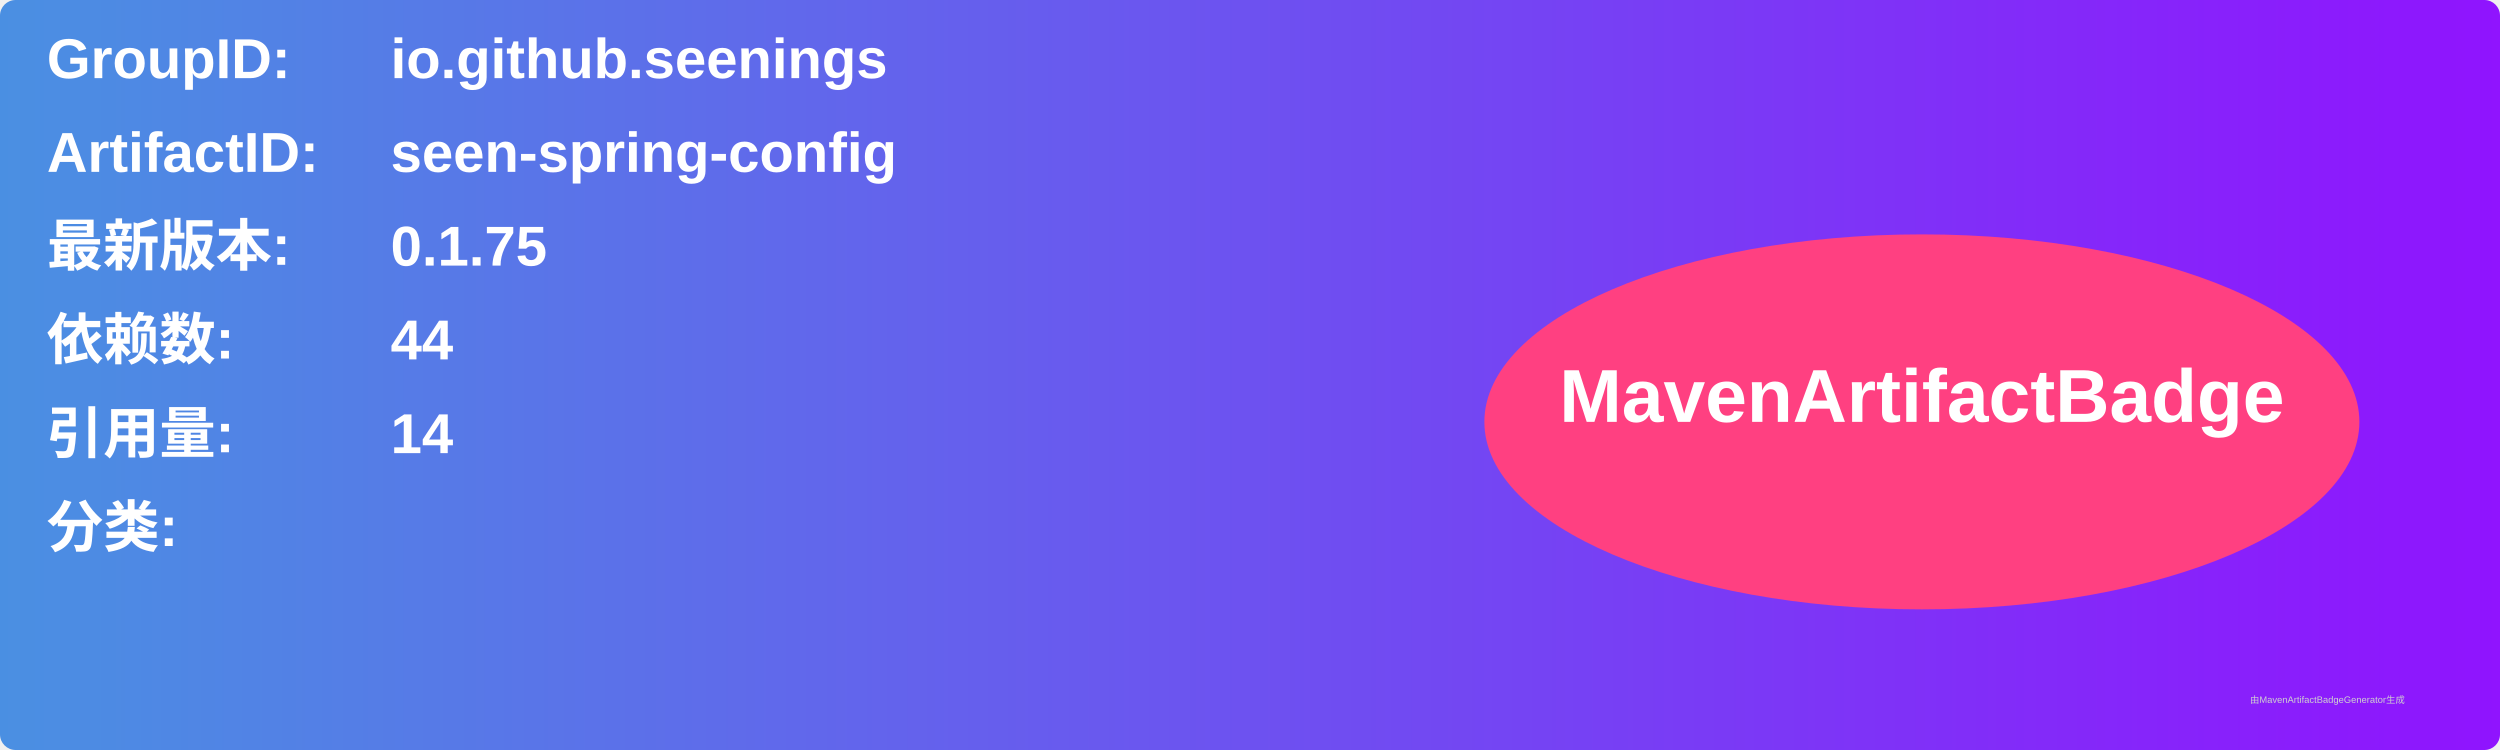
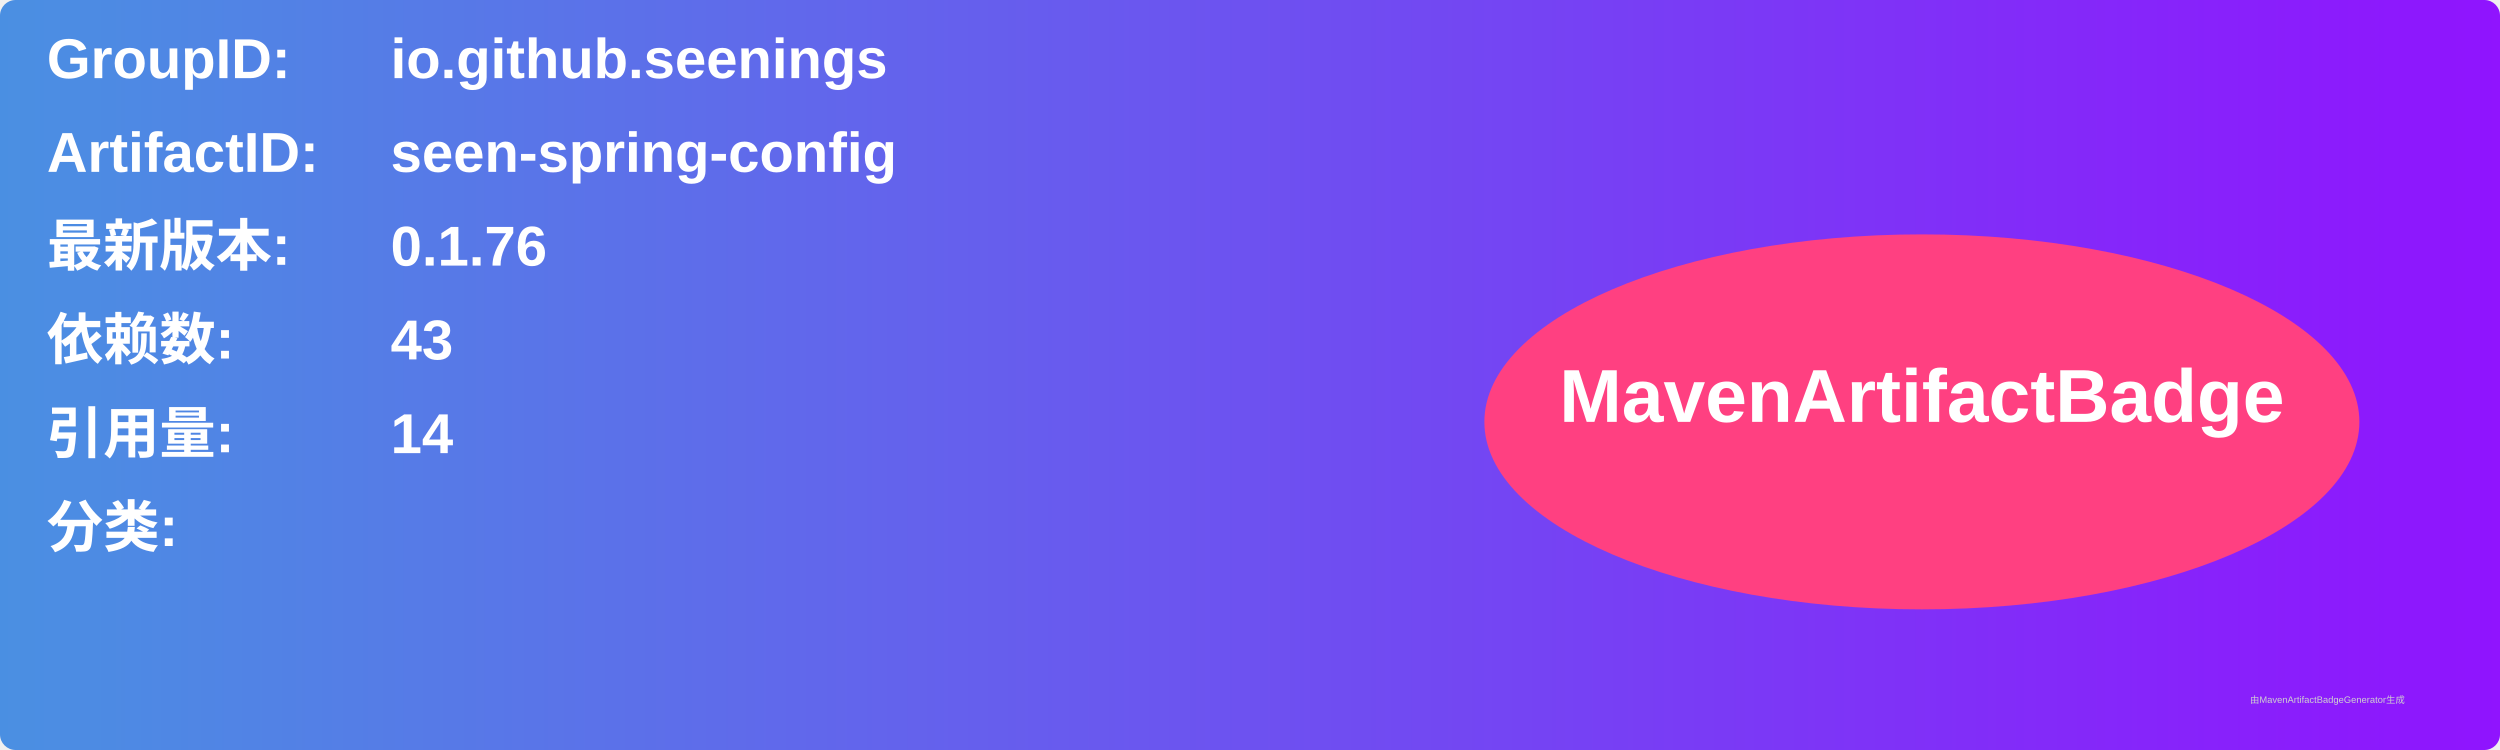
<svg xmlns="http://www.w3.org/2000/svg" width="800" height="240" viewBox="0 0 800 240">
  <linearGradient id="grad" x1="0%" y1="0%" x2="100%" y2="0%">
    <stop offset="0%" stop-color="#4a90e2" />
    <stop offset="100%" stop-color="#9013fe" />
  </linearGradient>
  <rect width="100%" height="100%" rx="5" ry="5" fill="url(#grad)" />
  <g transform="translate(15, 15)">
    <text x="0" y="10" font-family="Arial" font-size="18" fill="white" font-weight="bold" width="260">GroupID:</text>
    <text x="110" y="10" font-family="Arial" font-size="18" fill="white" font-weight="bold" width="460">io.github.seenings</text>
    <text x="0" y="40" font-family="Arial" font-size="18" fill="white" font-weight="bold" width="260">ArtifactID:</text>
    <text x="110" y="40" font-family="Arial" font-size="18" fill="white" font-weight="bold" width="460">seen-spring-config</text>
    <text x="0" y="70" font-family="Arial" font-size="18" fill="white" font-weight="bold">最新版本:</text>
    <text x="110" y="70" font-family="Arial" font-size="18" fill="white" font-weight="bold">
-       <tspan font-weight="bold">0.1.75</tspan>
+       <tspan font-weight="bold">0.1.76</tspan>
    </text>
    <text x="0" y="100" font-family="Arial" font-size="18" fill="white" font-weight="bold">依赖数: </text>
    <text x="110" y="100" font-family="Arial" font-size="18" fill="white">
-       <tspan font-weight="bold">44</tspan>
+       <tspan font-weight="bold">43</tspan>
    </text>
    <text x="0" y="130" font-family="Arial" font-size="18" fill="white" font-weight="bold">引用量: </text>
    <text x="110" y="130" font-family="Arial" font-size="18" fill="white">
      <tspan font-weight="bold">14</tspan>
    </text>
    <text x="0" y="160" font-family="Arial" font-size="18" fill="white" font-weight="bold">分类:</text>
    <text x="10" y="190" font-family="Arial" font-size="10" fill="white">
      <tspan font-weight="bold" />
    </text>
    <ellipse cx="600" cy="120" rx="140" ry="60" fill="#ff4081" />
    <text x="600" y="120" text-anchor="middle" font-family="Arial" font-size="24" fill="white" font-weight="bold">MavenArtifactBadge</text>
  </g>
  <text x="720" y="225" font-family="Arial" font-size="3" fill="#d0d0d0">由MavenArtifactBadgeGenerator生成</text>
</svg>
